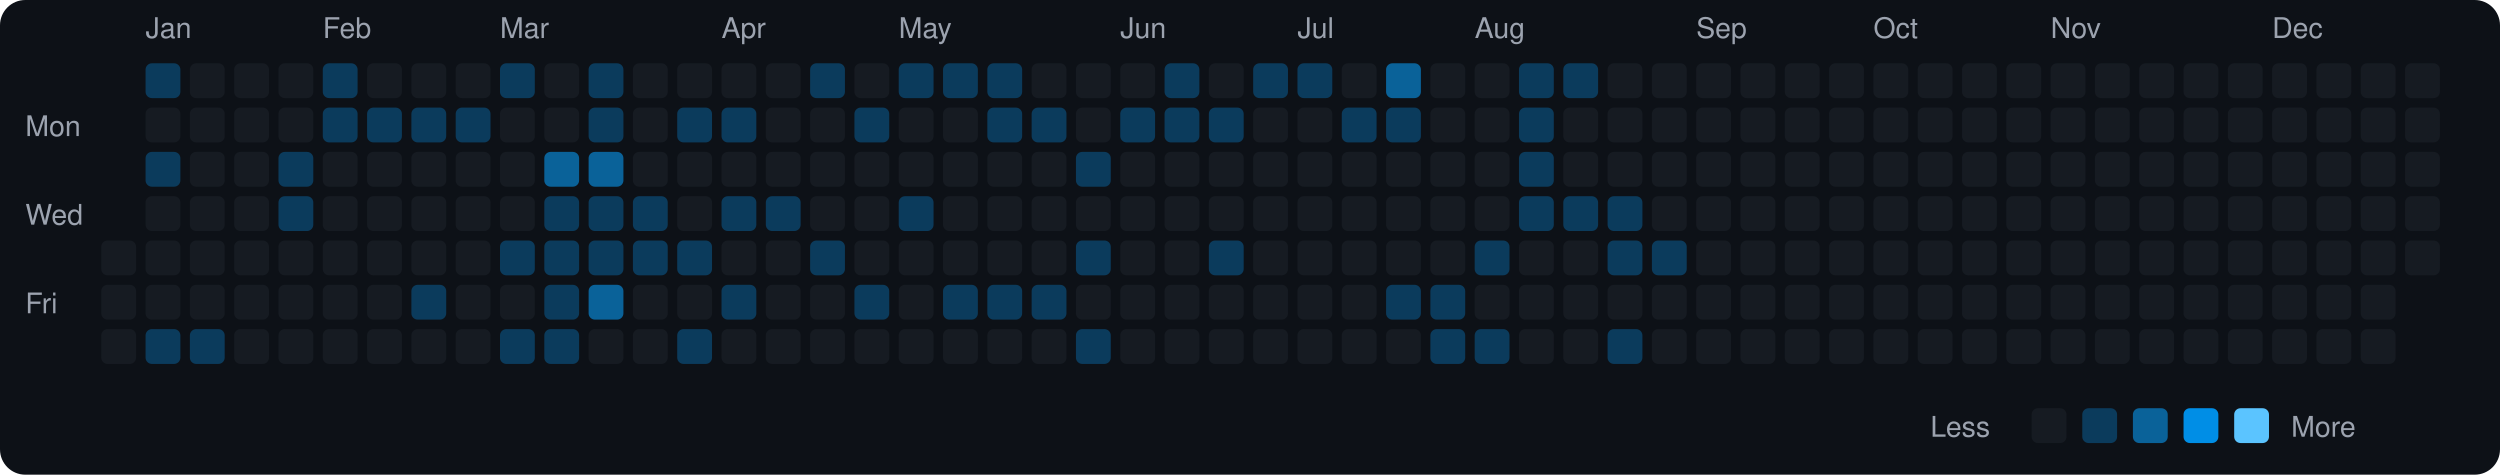
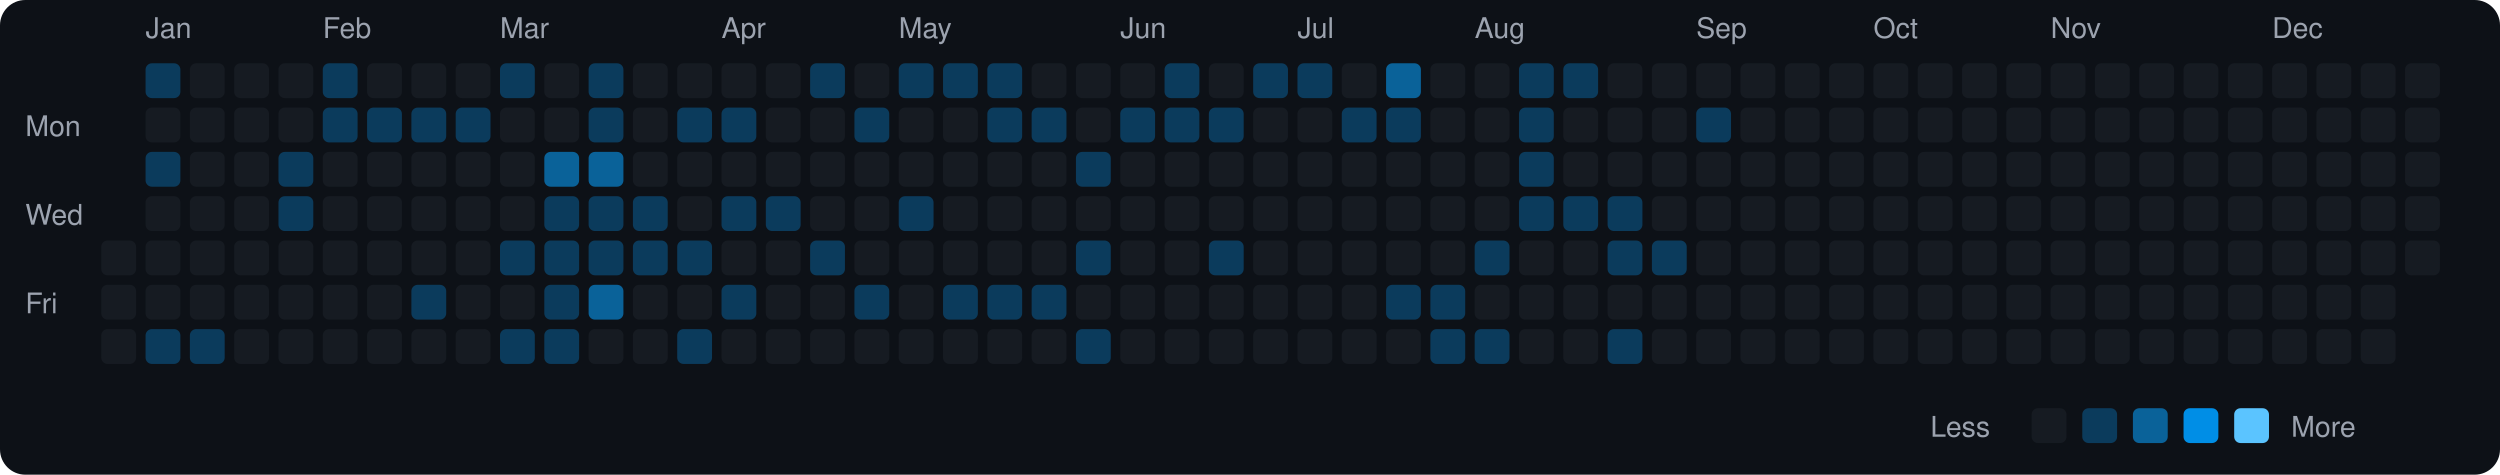
<svg xmlns="http://www.w3.org/2000/svg" viewBox="0 0 790 150" width="790" height="150">
  <rect width="790" height="150" fill="#0d1117" rx="8" ry="8" />
  <text x="8" y="43" fill="#9ca3af" font-size="9" font-family="-apple-system, BlinkMacSystemFont, 'Segoe UI', Helvetica, Arial, sans-serif">Mon</text>
  <text x="8" y="71" fill="#9ca3af" font-size="9" font-family="-apple-system, BlinkMacSystemFont, 'Segoe UI', Helvetica, Arial, sans-serif">Wed</text>
  <text x="8" y="99" fill="#9ca3af" font-size="9" font-family="-apple-system, BlinkMacSystemFont, 'Segoe UI', Helvetica, Arial, sans-serif">Fri</text>
  <rect x="32" y="76" width="11" height="11" rx="2" ry="2" fill="#161b22">
    </rect>
  <rect x="32" y="90" width="11" height="11" rx="2" ry="2" fill="#161b22">
    </rect>
  <rect x="32" y="104" width="11" height="11" rx="2" ry="2" fill="#161b22">
    </rect>
  <text x="46" y="12" fill="#9ca3af" font-size="9" font-family="-apple-system, BlinkMacSystemFont, 'Segoe UI', Helvetica, Arial, sans-serif">Jan</text>
  <rect x="46" y="20" width="11" height="11" rx="2" ry="2" fill="#0b3b5c">
    </rect>
  <rect x="46" y="34" width="11" height="11" rx="2" ry="2" fill="#161b22">
    </rect>
  <rect x="46" y="48" width="11" height="11" rx="2" ry="2" fill="#0b3b5c">
    </rect>
  <rect x="46" y="62" width="11" height="11" rx="2" ry="2" fill="#161b22">
    </rect>
  <rect x="46" y="76" width="11" height="11" rx="2" ry="2" fill="#161b22">
    </rect>
  <rect x="46" y="90" width="11" height="11" rx="2" ry="2" fill="#161b22">
    </rect>
  <rect x="46" y="104" width="11" height="11" rx="2" ry="2" fill="#0b3b5c">
    </rect>
  <rect x="60" y="20" width="11" height="11" rx="2" ry="2" fill="#161b22">
    </rect>
  <rect x="60" y="34" width="11" height="11" rx="2" ry="2" fill="#161b22">
    </rect>
  <rect x="60" y="48" width="11" height="11" rx="2" ry="2" fill="#161b22">
    </rect>
  <rect x="60" y="62" width="11" height="11" rx="2" ry="2" fill="#161b22">
    </rect>
  <rect x="60" y="76" width="11" height="11" rx="2" ry="2" fill="#161b22">
    </rect>
  <rect x="60" y="90" width="11" height="11" rx="2" ry="2" fill="#161b22">
    </rect>
  <rect x="60" y="104" width="11" height="11" rx="2" ry="2" fill="#0b3b5c">
    </rect>
  <rect x="74" y="20" width="11" height="11" rx="2" ry="2" fill="#161b22">
    </rect>
  <rect x="74" y="34" width="11" height="11" rx="2" ry="2" fill="#161b22">
    </rect>
  <rect x="74" y="48" width="11" height="11" rx="2" ry="2" fill="#161b22">
    </rect>
  <rect x="74" y="62" width="11" height="11" rx="2" ry="2" fill="#161b22">
    </rect>
  <rect x="74" y="76" width="11" height="11" rx="2" ry="2" fill="#161b22">
    </rect>
  <rect x="74" y="90" width="11" height="11" rx="2" ry="2" fill="#161b22">
    </rect>
  <rect x="74" y="104" width="11" height="11" rx="2" ry="2" fill="#161b22">
    </rect>
  <rect x="88" y="20" width="11" height="11" rx="2" ry="2" fill="#161b22">
    </rect>
  <rect x="88" y="34" width="11" height="11" rx="2" ry="2" fill="#161b22">
    </rect>
  <rect x="88" y="48" width="11" height="11" rx="2" ry="2" fill="#0b3b5c">
    </rect>
  <rect x="88" y="62" width="11" height="11" rx="2" ry="2" fill="#0b3b5c">
    </rect>
  <rect x="88" y="76" width="11" height="11" rx="2" ry="2" fill="#161b22">
    </rect>
  <rect x="88" y="90" width="11" height="11" rx="2" ry="2" fill="#161b22">
    </rect>
  <rect x="88" y="104" width="11" height="11" rx="2" ry="2" fill="#161b22">
    </rect>
  <text x="102" y="12" fill="#9ca3af" font-size="9" font-family="-apple-system, BlinkMacSystemFont, 'Segoe UI', Helvetica, Arial, sans-serif">Feb</text>
  <rect x="102" y="20" width="11" height="11" rx="2" ry="2" fill="#0b3b5c">
    </rect>
  <rect x="102" y="34" width="11" height="11" rx="2" ry="2" fill="#0b3b5c">
    </rect>
  <rect x="102" y="48" width="11" height="11" rx="2" ry="2" fill="#161b22">
    </rect>
  <rect x="102" y="62" width="11" height="11" rx="2" ry="2" fill="#161b22">
    </rect>
  <rect x="102" y="76" width="11" height="11" rx="2" ry="2" fill="#161b22">
    </rect>
  <rect x="102" y="90" width="11" height="11" rx="2" ry="2" fill="#161b22">
    </rect>
  <rect x="102" y="104" width="11" height="11" rx="2" ry="2" fill="#161b22">
    </rect>
  <rect x="116" y="20" width="11" height="11" rx="2" ry="2" fill="#161b22">
    </rect>
  <rect x="116" y="34" width="11" height="11" rx="2" ry="2" fill="#0b3b5c">
    </rect>
  <rect x="116" y="48" width="11" height="11" rx="2" ry="2" fill="#161b22">
    </rect>
  <rect x="116" y="62" width="11" height="11" rx="2" ry="2" fill="#161b22">
    </rect>
  <rect x="116" y="76" width="11" height="11" rx="2" ry="2" fill="#161b22">
    </rect>
  <rect x="116" y="90" width="11" height="11" rx="2" ry="2" fill="#161b22">
    </rect>
  <rect x="116" y="104" width="11" height="11" rx="2" ry="2" fill="#161b22">
    </rect>
  <rect x="130" y="20" width="11" height="11" rx="2" ry="2" fill="#161b22">
    </rect>
  <rect x="130" y="34" width="11" height="11" rx="2" ry="2" fill="#0b3b5c">
    </rect>
  <rect x="130" y="48" width="11" height="11" rx="2" ry="2" fill="#161b22">
    </rect>
  <rect x="130" y="62" width="11" height="11" rx="2" ry="2" fill="#161b22">
    </rect>
  <rect x="130" y="76" width="11" height="11" rx="2" ry="2" fill="#161b22">
    </rect>
  <rect x="130" y="90" width="11" height="11" rx="2" ry="2" fill="#0b3b5c">
    </rect>
  <rect x="130" y="104" width="11" height="11" rx="2" ry="2" fill="#161b22">
    </rect>
  <rect x="144" y="20" width="11" height="11" rx="2" ry="2" fill="#161b22">
    </rect>
  <rect x="144" y="34" width="11" height="11" rx="2" ry="2" fill="#0b3b5c">
    </rect>
  <rect x="144" y="48" width="11" height="11" rx="2" ry="2" fill="#161b22">
    </rect>
  <rect x="144" y="62" width="11" height="11" rx="2" ry="2" fill="#161b22">
    </rect>
  <rect x="144" y="76" width="11" height="11" rx="2" ry="2" fill="#161b22">
    </rect>
  <rect x="144" y="90" width="11" height="11" rx="2" ry="2" fill="#161b22">
    </rect>
  <rect x="144" y="104" width="11" height="11" rx="2" ry="2" fill="#161b22">
    </rect>
  <text x="158" y="12" fill="#9ca3af" font-size="9" font-family="-apple-system, BlinkMacSystemFont, 'Segoe UI', Helvetica, Arial, sans-serif">Mar</text>
  <rect x="158" y="20" width="11" height="11" rx="2" ry="2" fill="#0b3b5c">
    </rect>
  <rect x="158" y="34" width="11" height="11" rx="2" ry="2" fill="#161b22">
    </rect>
  <rect x="158" y="48" width="11" height="11" rx="2" ry="2" fill="#161b22">
    </rect>
  <rect x="158" y="62" width="11" height="11" rx="2" ry="2" fill="#161b22">
    </rect>
  <rect x="158" y="76" width="11" height="11" rx="2" ry="2" fill="#0b3b5c">
    </rect>
  <rect x="158" y="90" width="11" height="11" rx="2" ry="2" fill="#161b22">
    </rect>
  <rect x="158" y="104" width="11" height="11" rx="2" ry="2" fill="#0b3b5c">
    </rect>
  <rect x="172" y="20" width="11" height="11" rx="2" ry="2" fill="#161b22">
    </rect>
  <rect x="172" y="34" width="11" height="11" rx="2" ry="2" fill="#161b22">
    </rect>
  <rect x="172" y="48" width="11" height="11" rx="2" ry="2" fill="#0a6299">
    </rect>
  <rect x="172" y="62" width="11" height="11" rx="2" ry="2" fill="#0b3b5c">
    </rect>
  <rect x="172" y="76" width="11" height="11" rx="2" ry="2" fill="#0b3b5c">
    </rect>
  <rect x="172" y="90" width="11" height="11" rx="2" ry="2" fill="#0b3b5c">
    </rect>
  <rect x="172" y="104" width="11" height="11" rx="2" ry="2" fill="#0b3b5c">
    </rect>
  <rect x="186" y="20" width="11" height="11" rx="2" ry="2" fill="#0b3b5c">
    </rect>
  <rect x="186" y="34" width="11" height="11" rx="2" ry="2" fill="#0b3b5c">
    </rect>
  <rect x="186" y="48" width="11" height="11" rx="2" ry="2" fill="#0a6299">
    </rect>
  <rect x="186" y="62" width="11" height="11" rx="2" ry="2" fill="#0b3b5c">
    </rect>
  <rect x="186" y="76" width="11" height="11" rx="2" ry="2" fill="#0b3b5c">
    </rect>
  <rect x="186" y="90" width="11" height="11" rx="2" ry="2" fill="#0a6299">
    </rect>
  <rect x="186" y="104" width="11" height="11" rx="2" ry="2" fill="#161b22">
    </rect>
  <rect x="200" y="20" width="11" height="11" rx="2" ry="2" fill="#161b22">
    </rect>
  <rect x="200" y="34" width="11" height="11" rx="2" ry="2" fill="#161b22">
    </rect>
  <rect x="200" y="48" width="11" height="11" rx="2" ry="2" fill="#161b22">
    </rect>
  <rect x="200" y="62" width="11" height="11" rx="2" ry="2" fill="#0b3b5c">
    </rect>
  <rect x="200" y="76" width="11" height="11" rx="2" ry="2" fill="#0b3b5c">
    </rect>
  <rect x="200" y="90" width="11" height="11" rx="2" ry="2" fill="#161b22">
    </rect>
  <rect x="200" y="104" width="11" height="11" rx="2" ry="2" fill="#161b22">
    </rect>
  <rect x="214" y="20" width="11" height="11" rx="2" ry="2" fill="#161b22">
    </rect>
  <rect x="214" y="34" width="11" height="11" rx="2" ry="2" fill="#0b3b5c">
    </rect>
  <rect x="214" y="48" width="11" height="11" rx="2" ry="2" fill="#161b22">
    </rect>
  <rect x="214" y="62" width="11" height="11" rx="2" ry="2" fill="#161b22">
    </rect>
  <rect x="214" y="76" width="11" height="11" rx="2" ry="2" fill="#0b3b5c">
    </rect>
  <rect x="214" y="90" width="11" height="11" rx="2" ry="2" fill="#161b22">
    </rect>
  <rect x="214" y="104" width="11" height="11" rx="2" ry="2" fill="#0b3b5c">
    </rect>
  <text x="228" y="12" fill="#9ca3af" font-size="9" font-family="-apple-system, BlinkMacSystemFont, 'Segoe UI', Helvetica, Arial, sans-serif">Apr</text>
  <rect x="228" y="20" width="11" height="11" rx="2" ry="2" fill="#161b22">
    </rect>
  <rect x="228" y="34" width="11" height="11" rx="2" ry="2" fill="#0b3b5c">
    </rect>
  <rect x="228" y="48" width="11" height="11" rx="2" ry="2" fill="#161b22">
    </rect>
  <rect x="228" y="62" width="11" height="11" rx="2" ry="2" fill="#0b3b5c">
    </rect>
  <rect x="228" y="76" width="11" height="11" rx="2" ry="2" fill="#161b22">
    </rect>
  <rect x="228" y="90" width="11" height="11" rx="2" ry="2" fill="#0b3b5c">
    </rect>
  <rect x="228" y="104" width="11" height="11" rx="2" ry="2" fill="#161b22">
    </rect>
  <rect x="242" y="20" width="11" height="11" rx="2" ry="2" fill="#161b22">
    </rect>
  <rect x="242" y="34" width="11" height="11" rx="2" ry="2" fill="#161b22">
    </rect>
  <rect x="242" y="48" width="11" height="11" rx="2" ry="2" fill="#161b22">
    </rect>
  <rect x="242" y="62" width="11" height="11" rx="2" ry="2" fill="#0b3b5c">
    </rect>
  <rect x="242" y="76" width="11" height="11" rx="2" ry="2" fill="#161b22">
    </rect>
  <rect x="242" y="90" width="11" height="11" rx="2" ry="2" fill="#161b22">
    </rect>
  <rect x="242" y="104" width="11" height="11" rx="2" ry="2" fill="#161b22">
    </rect>
  <rect x="256" y="20" width="11" height="11" rx="2" ry="2" fill="#0b3b5c">
    </rect>
  <rect x="256" y="34" width="11" height="11" rx="2" ry="2" fill="#161b22">
    </rect>
  <rect x="256" y="48" width="11" height="11" rx="2" ry="2" fill="#161b22">
    </rect>
  <rect x="256" y="62" width="11" height="11" rx="2" ry="2" fill="#161b22">
    </rect>
  <rect x="256" y="76" width="11" height="11" rx="2" ry="2" fill="#0b3b5c">
    </rect>
  <rect x="256" y="90" width="11" height="11" rx="2" ry="2" fill="#161b22">
    </rect>
  <rect x="256" y="104" width="11" height="11" rx="2" ry="2" fill="#161b22">
    </rect>
  <rect x="270" y="20" width="11" height="11" rx="2" ry="2" fill="#161b22">
    </rect>
  <rect x="270" y="34" width="11" height="11" rx="2" ry="2" fill="#0b3b5c">
    </rect>
  <rect x="270" y="48" width="11" height="11" rx="2" ry="2" fill="#161b22">
    </rect>
  <rect x="270" y="62" width="11" height="11" rx="2" ry="2" fill="#161b22">
    </rect>
  <rect x="270" y="76" width="11" height="11" rx="2" ry="2" fill="#161b22">
    </rect>
  <rect x="270" y="90" width="11" height="11" rx="2" ry="2" fill="#0b3b5c">
    </rect>
  <rect x="270" y="104" width="11" height="11" rx="2" ry="2" fill="#161b22">
    </rect>
  <text x="284" y="12" fill="#9ca3af" font-size="9" font-family="-apple-system, BlinkMacSystemFont, 'Segoe UI', Helvetica, Arial, sans-serif">May</text>
  <rect x="284" y="20" width="11" height="11" rx="2" ry="2" fill="#0b3b5c">
    </rect>
  <rect x="284" y="34" width="11" height="11" rx="2" ry="2" fill="#161b22">
    </rect>
  <rect x="284" y="48" width="11" height="11" rx="2" ry="2" fill="#161b22">
    </rect>
  <rect x="284" y="62" width="11" height="11" rx="2" ry="2" fill="#0b3b5c">
    </rect>
  <rect x="284" y="76" width="11" height="11" rx="2" ry="2" fill="#161b22">
    </rect>
  <rect x="284" y="90" width="11" height="11" rx="2" ry="2" fill="#161b22">
    </rect>
  <rect x="284" y="104" width="11" height="11" rx="2" ry="2" fill="#161b22">
    </rect>
  <rect x="298" y="20" width="11" height="11" rx="2" ry="2" fill="#0b3b5c">
    </rect>
  <rect x="298" y="34" width="11" height="11" rx="2" ry="2" fill="#161b22">
    </rect>
  <rect x="298" y="48" width="11" height="11" rx="2" ry="2" fill="#161b22">
    </rect>
  <rect x="298" y="62" width="11" height="11" rx="2" ry="2" fill="#161b22">
    </rect>
  <rect x="298" y="76" width="11" height="11" rx="2" ry="2" fill="#161b22">
    </rect>
  <rect x="298" y="90" width="11" height="11" rx="2" ry="2" fill="#0b3b5c">
    </rect>
  <rect x="298" y="104" width="11" height="11" rx="2" ry="2" fill="#161b22">
    </rect>
  <rect x="312" y="20" width="11" height="11" rx="2" ry="2" fill="#0b3b5c">
    </rect>
  <rect x="312" y="34" width="11" height="11" rx="2" ry="2" fill="#0b3b5c">
    </rect>
  <rect x="312" y="48" width="11" height="11" rx="2" ry="2" fill="#161b22">
    </rect>
  <rect x="312" y="62" width="11" height="11" rx="2" ry="2" fill="#161b22">
    </rect>
  <rect x="312" y="76" width="11" height="11" rx="2" ry="2" fill="#161b22">
    </rect>
  <rect x="312" y="90" width="11" height="11" rx="2" ry="2" fill="#0b3b5c">
    </rect>
  <rect x="312" y="104" width="11" height="11" rx="2" ry="2" fill="#161b22">
    </rect>
  <rect x="326" y="20" width="11" height="11" rx="2" ry="2" fill="#161b22">
    </rect>
  <rect x="326" y="34" width="11" height="11" rx="2" ry="2" fill="#0b3b5c">
    </rect>
  <rect x="326" y="48" width="11" height="11" rx="2" ry="2" fill="#161b22">
    </rect>
  <rect x="326" y="62" width="11" height="11" rx="2" ry="2" fill="#161b22">
    </rect>
  <rect x="326" y="76" width="11" height="11" rx="2" ry="2" fill="#161b22">
    </rect>
  <rect x="326" y="90" width="11" height="11" rx="2" ry="2" fill="#0b3b5c">
    </rect>
  <rect x="326" y="104" width="11" height="11" rx="2" ry="2" fill="#161b22">
    </rect>
  <rect x="340" y="20" width="11" height="11" rx="2" ry="2" fill="#161b22">
    </rect>
  <rect x="340" y="34" width="11" height="11" rx="2" ry="2" fill="#161b22">
    </rect>
  <rect x="340" y="48" width="11" height="11" rx="2" ry="2" fill="#0b3b5c">
    </rect>
  <rect x="340" y="62" width="11" height="11" rx="2" ry="2" fill="#161b22">
    </rect>
  <rect x="340" y="76" width="11" height="11" rx="2" ry="2" fill="#0b3b5c">
    </rect>
  <rect x="340" y="90" width="11" height="11" rx="2" ry="2" fill="#161b22">
    </rect>
  <rect x="340" y="104" width="11" height="11" rx="2" ry="2" fill="#0b3b5c">
    </rect>
  <text x="354" y="12" fill="#9ca3af" font-size="9" font-family="-apple-system, BlinkMacSystemFont, 'Segoe UI', Helvetica, Arial, sans-serif">Jun</text>
  <rect x="354" y="20" width="11" height="11" rx="2" ry="2" fill="#161b22">
    </rect>
  <rect x="354" y="34" width="11" height="11" rx="2" ry="2" fill="#0b3b5c">
    </rect>
  <rect x="354" y="48" width="11" height="11" rx="2" ry="2" fill="#161b22">
    </rect>
  <rect x="354" y="62" width="11" height="11" rx="2" ry="2" fill="#161b22">
    </rect>
  <rect x="354" y="76" width="11" height="11" rx="2" ry="2" fill="#161b22">
    </rect>
  <rect x="354" y="90" width="11" height="11" rx="2" ry="2" fill="#161b22">
    </rect>
  <rect x="354" y="104" width="11" height="11" rx="2" ry="2" fill="#161b22">
    </rect>
  <rect x="368" y="20" width="11" height="11" rx="2" ry="2" fill="#0b3b5c">
    </rect>
  <rect x="368" y="34" width="11" height="11" rx="2" ry="2" fill="#0b3b5c">
    </rect>
  <rect x="368" y="48" width="11" height="11" rx="2" ry="2" fill="#161b22">
    </rect>
  <rect x="368" y="62" width="11" height="11" rx="2" ry="2" fill="#161b22">
    </rect>
  <rect x="368" y="76" width="11" height="11" rx="2" ry="2" fill="#161b22">
    </rect>
  <rect x="368" y="90" width="11" height="11" rx="2" ry="2" fill="#161b22">
    </rect>
  <rect x="368" y="104" width="11" height="11" rx="2" ry="2" fill="#161b22">
    </rect>
  <rect x="382" y="20" width="11" height="11" rx="2" ry="2" fill="#161b22">
    </rect>
  <rect x="382" y="34" width="11" height="11" rx="2" ry="2" fill="#0b3b5c">
    </rect>
  <rect x="382" y="48" width="11" height="11" rx="2" ry="2" fill="#161b22">
    </rect>
  <rect x="382" y="62" width="11" height="11" rx="2" ry="2" fill="#161b22">
    </rect>
  <rect x="382" y="76" width="11" height="11" rx="2" ry="2" fill="#0b3b5c">
    </rect>
  <rect x="382" y="90" width="11" height="11" rx="2" ry="2" fill="#161b22">
    </rect>
  <rect x="382" y="104" width="11" height="11" rx="2" ry="2" fill="#161b22">
    </rect>
  <rect x="396" y="20" width="11" height="11" rx="2" ry="2" fill="#0b3b5c">
    </rect>
  <rect x="396" y="34" width="11" height="11" rx="2" ry="2" fill="#161b22">
    </rect>
  <rect x="396" y="48" width="11" height="11" rx="2" ry="2" fill="#161b22">
    </rect>
  <rect x="396" y="62" width="11" height="11" rx="2" ry="2" fill="#161b22">
    </rect>
  <rect x="396" y="76" width="11" height="11" rx="2" ry="2" fill="#161b22">
    </rect>
  <rect x="396" y="90" width="11" height="11" rx="2" ry="2" fill="#161b22">
    </rect>
  <rect x="396" y="104" width="11" height="11" rx="2" ry="2" fill="#161b22">
    </rect>
  <text x="410" y="12" fill="#9ca3af" font-size="9" font-family="-apple-system, BlinkMacSystemFont, 'Segoe UI', Helvetica, Arial, sans-serif">Jul</text>
  <rect x="410" y="20" width="11" height="11" rx="2" ry="2" fill="#0b3b5c">
    </rect>
  <rect x="410" y="34" width="11" height="11" rx="2" ry="2" fill="#161b22">
    </rect>
  <rect x="410" y="48" width="11" height="11" rx="2" ry="2" fill="#161b22">
    </rect>
  <rect x="410" y="62" width="11" height="11" rx="2" ry="2" fill="#161b22">
    </rect>
  <rect x="410" y="76" width="11" height="11" rx="2" ry="2" fill="#161b22">
    </rect>
  <rect x="410" y="90" width="11" height="11" rx="2" ry="2" fill="#161b22">
    </rect>
  <rect x="410" y="104" width="11" height="11" rx="2" ry="2" fill="#161b22">
    </rect>
  <rect x="424" y="20" width="11" height="11" rx="2" ry="2" fill="#161b22">
    </rect>
  <rect x="424" y="34" width="11" height="11" rx="2" ry="2" fill="#0b3b5c">
    </rect>
  <rect x="424" y="48" width="11" height="11" rx="2" ry="2" fill="#161b22">
    </rect>
  <rect x="424" y="62" width="11" height="11" rx="2" ry="2" fill="#161b22">
    </rect>
  <rect x="424" y="76" width="11" height="11" rx="2" ry="2" fill="#161b22">
    </rect>
  <rect x="424" y="90" width="11" height="11" rx="2" ry="2" fill="#161b22">
    </rect>
  <rect x="424" y="104" width="11" height="11" rx="2" ry="2" fill="#161b22">
    </rect>
  <rect x="438" y="20" width="11" height="11" rx="2" ry="2" fill="#0a6299">
    </rect>
  <rect x="438" y="34" width="11" height="11" rx="2" ry="2" fill="#0b3b5c">
    </rect>
  <rect x="438" y="48" width="11" height="11" rx="2" ry="2" fill="#161b22">
    </rect>
  <rect x="438" y="62" width="11" height="11" rx="2" ry="2" fill="#161b22">
    </rect>
  <rect x="438" y="76" width="11" height="11" rx="2" ry="2" fill="#161b22">
    </rect>
  <rect x="438" y="90" width="11" height="11" rx="2" ry="2" fill="#0b3b5c">
    </rect>
  <rect x="438" y="104" width="11" height="11" rx="2" ry="2" fill="#161b22">
    </rect>
  <rect x="452" y="20" width="11" height="11" rx="2" ry="2" fill="#161b22">
    </rect>
  <rect x="452" y="34" width="11" height="11" rx="2" ry="2" fill="#161b22">
    </rect>
  <rect x="452" y="48" width="11" height="11" rx="2" ry="2" fill="#161b22">
    </rect>
  <rect x="452" y="62" width="11" height="11" rx="2" ry="2" fill="#161b22">
    </rect>
  <rect x="452" y="76" width="11" height="11" rx="2" ry="2" fill="#161b22">
    </rect>
  <rect x="452" y="90" width="11" height="11" rx="2" ry="2" fill="#0b3b5c">
    </rect>
  <rect x="452" y="104" width="11" height="11" rx="2" ry="2" fill="#0b3b5c">
    </rect>
  <text x="466" y="12" fill="#9ca3af" font-size="9" font-family="-apple-system, BlinkMacSystemFont, 'Segoe UI', Helvetica, Arial, sans-serif">Aug</text>
  <rect x="466" y="20" width="11" height="11" rx="2" ry="2" fill="#161b22">
    </rect>
  <rect x="466" y="34" width="11" height="11" rx="2" ry="2" fill="#161b22">
    </rect>
  <rect x="466" y="48" width="11" height="11" rx="2" ry="2" fill="#161b22">
    </rect>
  <rect x="466" y="62" width="11" height="11" rx="2" ry="2" fill="#161b22">
    </rect>
  <rect x="466" y="76" width="11" height="11" rx="2" ry="2" fill="#0b3b5c">
    </rect>
  <rect x="466" y="90" width="11" height="11" rx="2" ry="2" fill="#161b22">
    </rect>
  <rect x="466" y="104" width="11" height="11" rx="2" ry="2" fill="#0b3b5c">
    </rect>
  <rect x="480" y="20" width="11" height="11" rx="2" ry="2" fill="#0b3b5c">
    </rect>
  <rect x="480" y="34" width="11" height="11" rx="2" ry="2" fill="#0b3b5c">
    </rect>
  <rect x="480" y="48" width="11" height="11" rx="2" ry="2" fill="#0b3b5c">
    </rect>
  <rect x="480" y="62" width="11" height="11" rx="2" ry="2" fill="#0b3b5c">
    </rect>
  <rect x="480" y="76" width="11" height="11" rx="2" ry="2" fill="#161b22">
    </rect>
  <rect x="480" y="90" width="11" height="11" rx="2" ry="2" fill="#161b22">
    </rect>
  <rect x="480" y="104" width="11" height="11" rx="2" ry="2" fill="#161b22">
    </rect>
  <rect x="494" y="20" width="11" height="11" rx="2" ry="2" fill="#0b3b5c">
    </rect>
  <rect x="494" y="34" width="11" height="11" rx="2" ry="2" fill="#161b22">
    </rect>
  <rect x="494" y="48" width="11" height="11" rx="2" ry="2" fill="#161b22">
    </rect>
  <rect x="494" y="62" width="11" height="11" rx="2" ry="2" fill="#0b3b5c">
    </rect>
  <rect x="494" y="76" width="11" height="11" rx="2" ry="2" fill="#161b22">
    </rect>
  <rect x="494" y="90" width="11" height="11" rx="2" ry="2" fill="#161b22">
    </rect>
  <rect x="494" y="104" width="11" height="11" rx="2" ry="2" fill="#161b22">
    </rect>
  <rect x="508" y="20" width="11" height="11" rx="2" ry="2" fill="#161b22">
    </rect>
  <rect x="508" y="34" width="11" height="11" rx="2" ry="2" fill="#161b22">
    </rect>
  <rect x="508" y="48" width="11" height="11" rx="2" ry="2" fill="#161b22">
    </rect>
  <rect x="508" y="62" width="11" height="11" rx="2" ry="2" fill="#0b3b5c">
    </rect>
  <rect x="508" y="76" width="11" height="11" rx="2" ry="2" fill="#0b3b5c">
    </rect>
  <rect x="508" y="90" width="11" height="11" rx="2" ry="2" fill="#161b22">
    </rect>
  <rect x="508" y="104" width="11" height="11" rx="2" ry="2" fill="#0b3b5c">
    </rect>
  <rect x="522" y="20" width="11" height="11" rx="2" ry="2" fill="#161b22">
    </rect>
  <rect x="522" y="34" width="11" height="11" rx="2" ry="2" fill="#161b22">
    </rect>
  <rect x="522" y="48" width="11" height="11" rx="2" ry="2" fill="#161b22">
    </rect>
  <rect x="522" y="62" width="11" height="11" rx="2" ry="2" fill="#161b22">
    </rect>
  <rect x="522" y="76" width="11" height="11" rx="2" ry="2" fill="#0b3b5c">
    </rect>
  <rect x="522" y="90" width="11" height="11" rx="2" ry="2" fill="#161b22">
    </rect>
  <rect x="522" y="104" width="11" height="11" rx="2" ry="2" fill="#161b22">
    </rect>
  <text x="536" y="12" fill="#9ca3af" font-size="9" font-family="-apple-system, BlinkMacSystemFont, 'Segoe UI', Helvetica, Arial, sans-serif">Sep</text>
  <rect x="536" y="20" width="11" height="11" rx="2" ry="2" fill="#161b22">
    </rect>
-   <rect x="536" y="34" width="11" height="11" rx="2" ry="2" fill="#161b22">
+   <rect x="536" y="34" width="11" height="11" rx="2" ry="2" fill="#0b3b5c">
    </rect>
  <rect x="536" y="48" width="11" height="11" rx="2" ry="2" fill="#161b22">
    </rect>
  <rect x="536" y="62" width="11" height="11" rx="2" ry="2" fill="#161b22">
    </rect>
  <rect x="536" y="76" width="11" height="11" rx="2" ry="2" fill="#161b22">
    </rect>
  <rect x="536" y="90" width="11" height="11" rx="2" ry="2" fill="#161b22">
    </rect>
  <rect x="536" y="104" width="11" height="11" rx="2" ry="2" fill="#161b22">
    </rect>
  <rect x="550" y="20" width="11" height="11" rx="2" ry="2" fill="#161b22">
    </rect>
  <rect x="550" y="34" width="11" height="11" rx="2" ry="2" fill="#161b22">
    </rect>
  <rect x="550" y="48" width="11" height="11" rx="2" ry="2" fill="#161b22">
    </rect>
  <rect x="550" y="62" width="11" height="11" rx="2" ry="2" fill="#161b22">
    </rect>
  <rect x="550" y="76" width="11" height="11" rx="2" ry="2" fill="#161b22">
    </rect>
  <rect x="550" y="90" width="11" height="11" rx="2" ry="2" fill="#161b22">
    </rect>
  <rect x="550" y="104" width="11" height="11" rx="2" ry="2" fill="#161b22">
    </rect>
  <rect x="564" y="20" width="11" height="11" rx="2" ry="2" fill="#161b22">
    </rect>
  <rect x="564" y="34" width="11" height="11" rx="2" ry="2" fill="#161b22">
    </rect>
  <rect x="564" y="48" width="11" height="11" rx="2" ry="2" fill="#161b22">
    </rect>
  <rect x="564" y="62" width="11" height="11" rx="2" ry="2" fill="#161b22">
    </rect>
  <rect x="564" y="76" width="11" height="11" rx="2" ry="2" fill="#161b22">
    </rect>
  <rect x="564" y="90" width="11" height="11" rx="2" ry="2" fill="#161b22">
    </rect>
  <rect x="564" y="104" width="11" height="11" rx="2" ry="2" fill="#161b22">
    </rect>
  <rect x="578" y="20" width="11" height="11" rx="2" ry="2" fill="#161b22">
    </rect>
  <rect x="578" y="34" width="11" height="11" rx="2" ry="2" fill="#161b22">
    </rect>
  <rect x="578" y="48" width="11" height="11" rx="2" ry="2" fill="#161b22">
    </rect>
  <rect x="578" y="62" width="11" height="11" rx="2" ry="2" fill="#161b22">
    </rect>
  <rect x="578" y="76" width="11" height="11" rx="2" ry="2" fill="#161b22">
    </rect>
  <rect x="578" y="90" width="11" height="11" rx="2" ry="2" fill="#161b22">
    </rect>
  <rect x="578" y="104" width="11" height="11" rx="2" ry="2" fill="#161b22">
    </rect>
  <text x="592" y="12" fill="#9ca3af" font-size="9" font-family="-apple-system, BlinkMacSystemFont, 'Segoe UI', Helvetica, Arial, sans-serif">Oct</text>
  <rect x="592" y="20" width="11" height="11" rx="2" ry="2" fill="#161b22">
    </rect>
  <rect x="592" y="34" width="11" height="11" rx="2" ry="2" fill="#161b22">
    </rect>
  <rect x="592" y="48" width="11" height="11" rx="2" ry="2" fill="#161b22">
    </rect>
  <rect x="592" y="62" width="11" height="11" rx="2" ry="2" fill="#161b22">
    </rect>
  <rect x="592" y="76" width="11" height="11" rx="2" ry="2" fill="#161b22">
    </rect>
  <rect x="592" y="90" width="11" height="11" rx="2" ry="2" fill="#161b22">
    </rect>
  <rect x="592" y="104" width="11" height="11" rx="2" ry="2" fill="#161b22">
    </rect>
  <rect x="606" y="20" width="11" height="11" rx="2" ry="2" fill="#161b22">
    </rect>
  <rect x="606" y="34" width="11" height="11" rx="2" ry="2" fill="#161b22">
    </rect>
  <rect x="606" y="48" width="11" height="11" rx="2" ry="2" fill="#161b22">
    </rect>
  <rect x="606" y="62" width="11" height="11" rx="2" ry="2" fill="#161b22">
    </rect>
  <rect x="606" y="76" width="11" height="11" rx="2" ry="2" fill="#161b22">
    </rect>
  <rect x="606" y="90" width="11" height="11" rx="2" ry="2" fill="#161b22">
    </rect>
  <rect x="606" y="104" width="11" height="11" rx="2" ry="2" fill="#161b22">
    </rect>
  <rect x="620" y="20" width="11" height="11" rx="2" ry="2" fill="#161b22">
    </rect>
  <rect x="620" y="34" width="11" height="11" rx="2" ry="2" fill="#161b22">
    </rect>
  <rect x="620" y="48" width="11" height="11" rx="2" ry="2" fill="#161b22">
    </rect>
  <rect x="620" y="62" width="11" height="11" rx="2" ry="2" fill="#161b22">
    </rect>
  <rect x="620" y="76" width="11" height="11" rx="2" ry="2" fill="#161b22">
    </rect>
  <rect x="620" y="90" width="11" height="11" rx="2" ry="2" fill="#161b22">
    </rect>
  <rect x="620" y="104" width="11" height="11" rx="2" ry="2" fill="#161b22">
    </rect>
  <rect x="634" y="20" width="11" height="11" rx="2" ry="2" fill="#161b22">
    </rect>
  <rect x="634" y="34" width="11" height="11" rx="2" ry="2" fill="#161b22">
    </rect>
  <rect x="634" y="48" width="11" height="11" rx="2" ry="2" fill="#161b22">
    </rect>
  <rect x="634" y="62" width="11" height="11" rx="2" ry="2" fill="#161b22">
    </rect>
  <rect x="634" y="76" width="11" height="11" rx="2" ry="2" fill="#161b22">
    </rect>
  <rect x="634" y="90" width="11" height="11" rx="2" ry="2" fill="#161b22">
    </rect>
  <rect x="634" y="104" width="11" height="11" rx="2" ry="2" fill="#161b22">
    </rect>
  <text x="648" y="12" fill="#9ca3af" font-size="9" font-family="-apple-system, BlinkMacSystemFont, 'Segoe UI', Helvetica, Arial, sans-serif">Nov</text>
  <rect x="648" y="20" width="11" height="11" rx="2" ry="2" fill="#161b22">
    </rect>
  <rect x="648" y="34" width="11" height="11" rx="2" ry="2" fill="#161b22">
    </rect>
  <rect x="648" y="48" width="11" height="11" rx="2" ry="2" fill="#161b22">
    </rect>
  <rect x="648" y="62" width="11" height="11" rx="2" ry="2" fill="#161b22">
    </rect>
  <rect x="648" y="76" width="11" height="11" rx="2" ry="2" fill="#161b22">
    </rect>
  <rect x="648" y="90" width="11" height="11" rx="2" ry="2" fill="#161b22">
    </rect>
  <rect x="648" y="104" width="11" height="11" rx="2" ry="2" fill="#161b22">
    </rect>
  <rect x="662" y="20" width="11" height="11" rx="2" ry="2" fill="#161b22">
    </rect>
  <rect x="662" y="34" width="11" height="11" rx="2" ry="2" fill="#161b22">
    </rect>
  <rect x="662" y="48" width="11" height="11" rx="2" ry="2" fill="#161b22">
    </rect>
  <rect x="662" y="62" width="11" height="11" rx="2" ry="2" fill="#161b22">
    </rect>
  <rect x="662" y="76" width="11" height="11" rx="2" ry="2" fill="#161b22">
    </rect>
  <rect x="662" y="90" width="11" height="11" rx="2" ry="2" fill="#161b22">
    </rect>
  <rect x="662" y="104" width="11" height="11" rx="2" ry="2" fill="#161b22">
    </rect>
  <rect x="676" y="20" width="11" height="11" rx="2" ry="2" fill="#161b22">
    </rect>
  <rect x="676" y="34" width="11" height="11" rx="2" ry="2" fill="#161b22">
    </rect>
  <rect x="676" y="48" width="11" height="11" rx="2" ry="2" fill="#161b22">
    </rect>
  <rect x="676" y="62" width="11" height="11" rx="2" ry="2" fill="#161b22">
    </rect>
  <rect x="676" y="76" width="11" height="11" rx="2" ry="2" fill="#161b22">
    </rect>
  <rect x="676" y="90" width="11" height="11" rx="2" ry="2" fill="#161b22">
    </rect>
  <rect x="676" y="104" width="11" height="11" rx="2" ry="2" fill="#161b22">
    </rect>
  <rect x="690" y="20" width="11" height="11" rx="2" ry="2" fill="#161b22">
    </rect>
  <rect x="690" y="34" width="11" height="11" rx="2" ry="2" fill="#161b22">
    </rect>
  <rect x="690" y="48" width="11" height="11" rx="2" ry="2" fill="#161b22">
    </rect>
  <rect x="690" y="62" width="11" height="11" rx="2" ry="2" fill="#161b22">
    </rect>
  <rect x="690" y="76" width="11" height="11" rx="2" ry="2" fill="#161b22">
    </rect>
  <rect x="690" y="90" width="11" height="11" rx="2" ry="2" fill="#161b22">
    </rect>
  <rect x="690" y="104" width="11" height="11" rx="2" ry="2" fill="#161b22">
    </rect>
  <rect x="704" y="20" width="11" height="11" rx="2" ry="2" fill="#161b22">
    </rect>
  <rect x="704" y="34" width="11" height="11" rx="2" ry="2" fill="#161b22">
    </rect>
  <rect x="704" y="48" width="11" height="11" rx="2" ry="2" fill="#161b22">
    </rect>
  <rect x="704" y="62" width="11" height="11" rx="2" ry="2" fill="#161b22">
    </rect>
  <rect x="704" y="76" width="11" height="11" rx="2" ry="2" fill="#161b22">
    </rect>
  <rect x="704" y="90" width="11" height="11" rx="2" ry="2" fill="#161b22">
    </rect>
  <rect x="704" y="104" width="11" height="11" rx="2" ry="2" fill="#161b22">
    </rect>
  <text x="718" y="12" fill="#9ca3af" font-size="9" font-family="-apple-system, BlinkMacSystemFont, 'Segoe UI', Helvetica, Arial, sans-serif">Dec</text>
  <rect x="718" y="20" width="11" height="11" rx="2" ry="2" fill="#161b22">
    </rect>
  <rect x="718" y="34" width="11" height="11" rx="2" ry="2" fill="#161b22">
    </rect>
  <rect x="718" y="48" width="11" height="11" rx="2" ry="2" fill="#161b22">
    </rect>
  <rect x="718" y="62" width="11" height="11" rx="2" ry="2" fill="#161b22">
    </rect>
  <rect x="718" y="76" width="11" height="11" rx="2" ry="2" fill="#161b22">
    </rect>
  <rect x="718" y="90" width="11" height="11" rx="2" ry="2" fill="#161b22">
    </rect>
  <rect x="718" y="104" width="11" height="11" rx="2" ry="2" fill="#161b22">
    </rect>
  <rect x="732" y="20" width="11" height="11" rx="2" ry="2" fill="#161b22">
    </rect>
  <rect x="732" y="34" width="11" height="11" rx="2" ry="2" fill="#161b22">
    </rect>
  <rect x="732" y="48" width="11" height="11" rx="2" ry="2" fill="#161b22">
    </rect>
  <rect x="732" y="62" width="11" height="11" rx="2" ry="2" fill="#161b22">
    </rect>
  <rect x="732" y="76" width="11" height="11" rx="2" ry="2" fill="#161b22">
    </rect>
  <rect x="732" y="90" width="11" height="11" rx="2" ry="2" fill="#161b22">
    </rect>
  <rect x="732" y="104" width="11" height="11" rx="2" ry="2" fill="#161b22">
    </rect>
  <rect x="746" y="20" width="11" height="11" rx="2" ry="2" fill="#161b22">
    </rect>
  <rect x="746" y="34" width="11" height="11" rx="2" ry="2" fill="#161b22">
    </rect>
  <rect x="746" y="48" width="11" height="11" rx="2" ry="2" fill="#161b22">
    </rect>
  <rect x="746" y="62" width="11" height="11" rx="2" ry="2" fill="#161b22">
    </rect>
  <rect x="746" y="76" width="11" height="11" rx="2" ry="2" fill="#161b22">
    </rect>
  <rect x="746" y="90" width="11" height="11" rx="2" ry="2" fill="#161b22">
    </rect>
  <rect x="746" y="104" width="11" height="11" rx="2" ry="2" fill="#161b22">
    </rect>
  <rect x="760" y="20" width="11" height="11" rx="2" ry="2" fill="#161b22">
    </rect>
  <rect x="760" y="34" width="11" height="11" rx="2" ry="2" fill="#161b22">
    </rect>
  <rect x="760" y="48" width="11" height="11" rx="2" ry="2" fill="#161b22">
    </rect>
  <rect x="760" y="62" width="11" height="11" rx="2" ry="2" fill="#161b22">
    </rect>
  <rect x="760" y="76" width="11" height="11" rx="2" ry="2" fill="#161b22">
    </rect>
  <text x="610" y="138" fill="#9ca3af" font-size="9" font-family="-apple-system, BlinkMacSystemFont, 'Segoe UI', Helvetica, Arial, sans-serif">Less</text>
  <rect x="642" y="129" width="11" height="11" rx="2" ry="2" fill="#161b22" />
  <rect x="658" y="129" width="11" height="11" rx="2" ry="2" fill="#0b3b5c" />
  <rect x="674" y="129" width="11" height="11" rx="2" ry="2" fill="#0a6299" />
  <rect x="690" y="129" width="11" height="11" rx="2" ry="2" fill="#008ee6" />
  <rect x="706" y="129" width="11" height="11" rx="2" ry="2" fill="#5bc4ff" />
  <text x="724" y="138" fill="#9ca3af" font-size="9" font-family="-apple-system, BlinkMacSystemFont, 'Segoe UI', Helvetica, Arial, sans-serif">More</text>
</svg>
